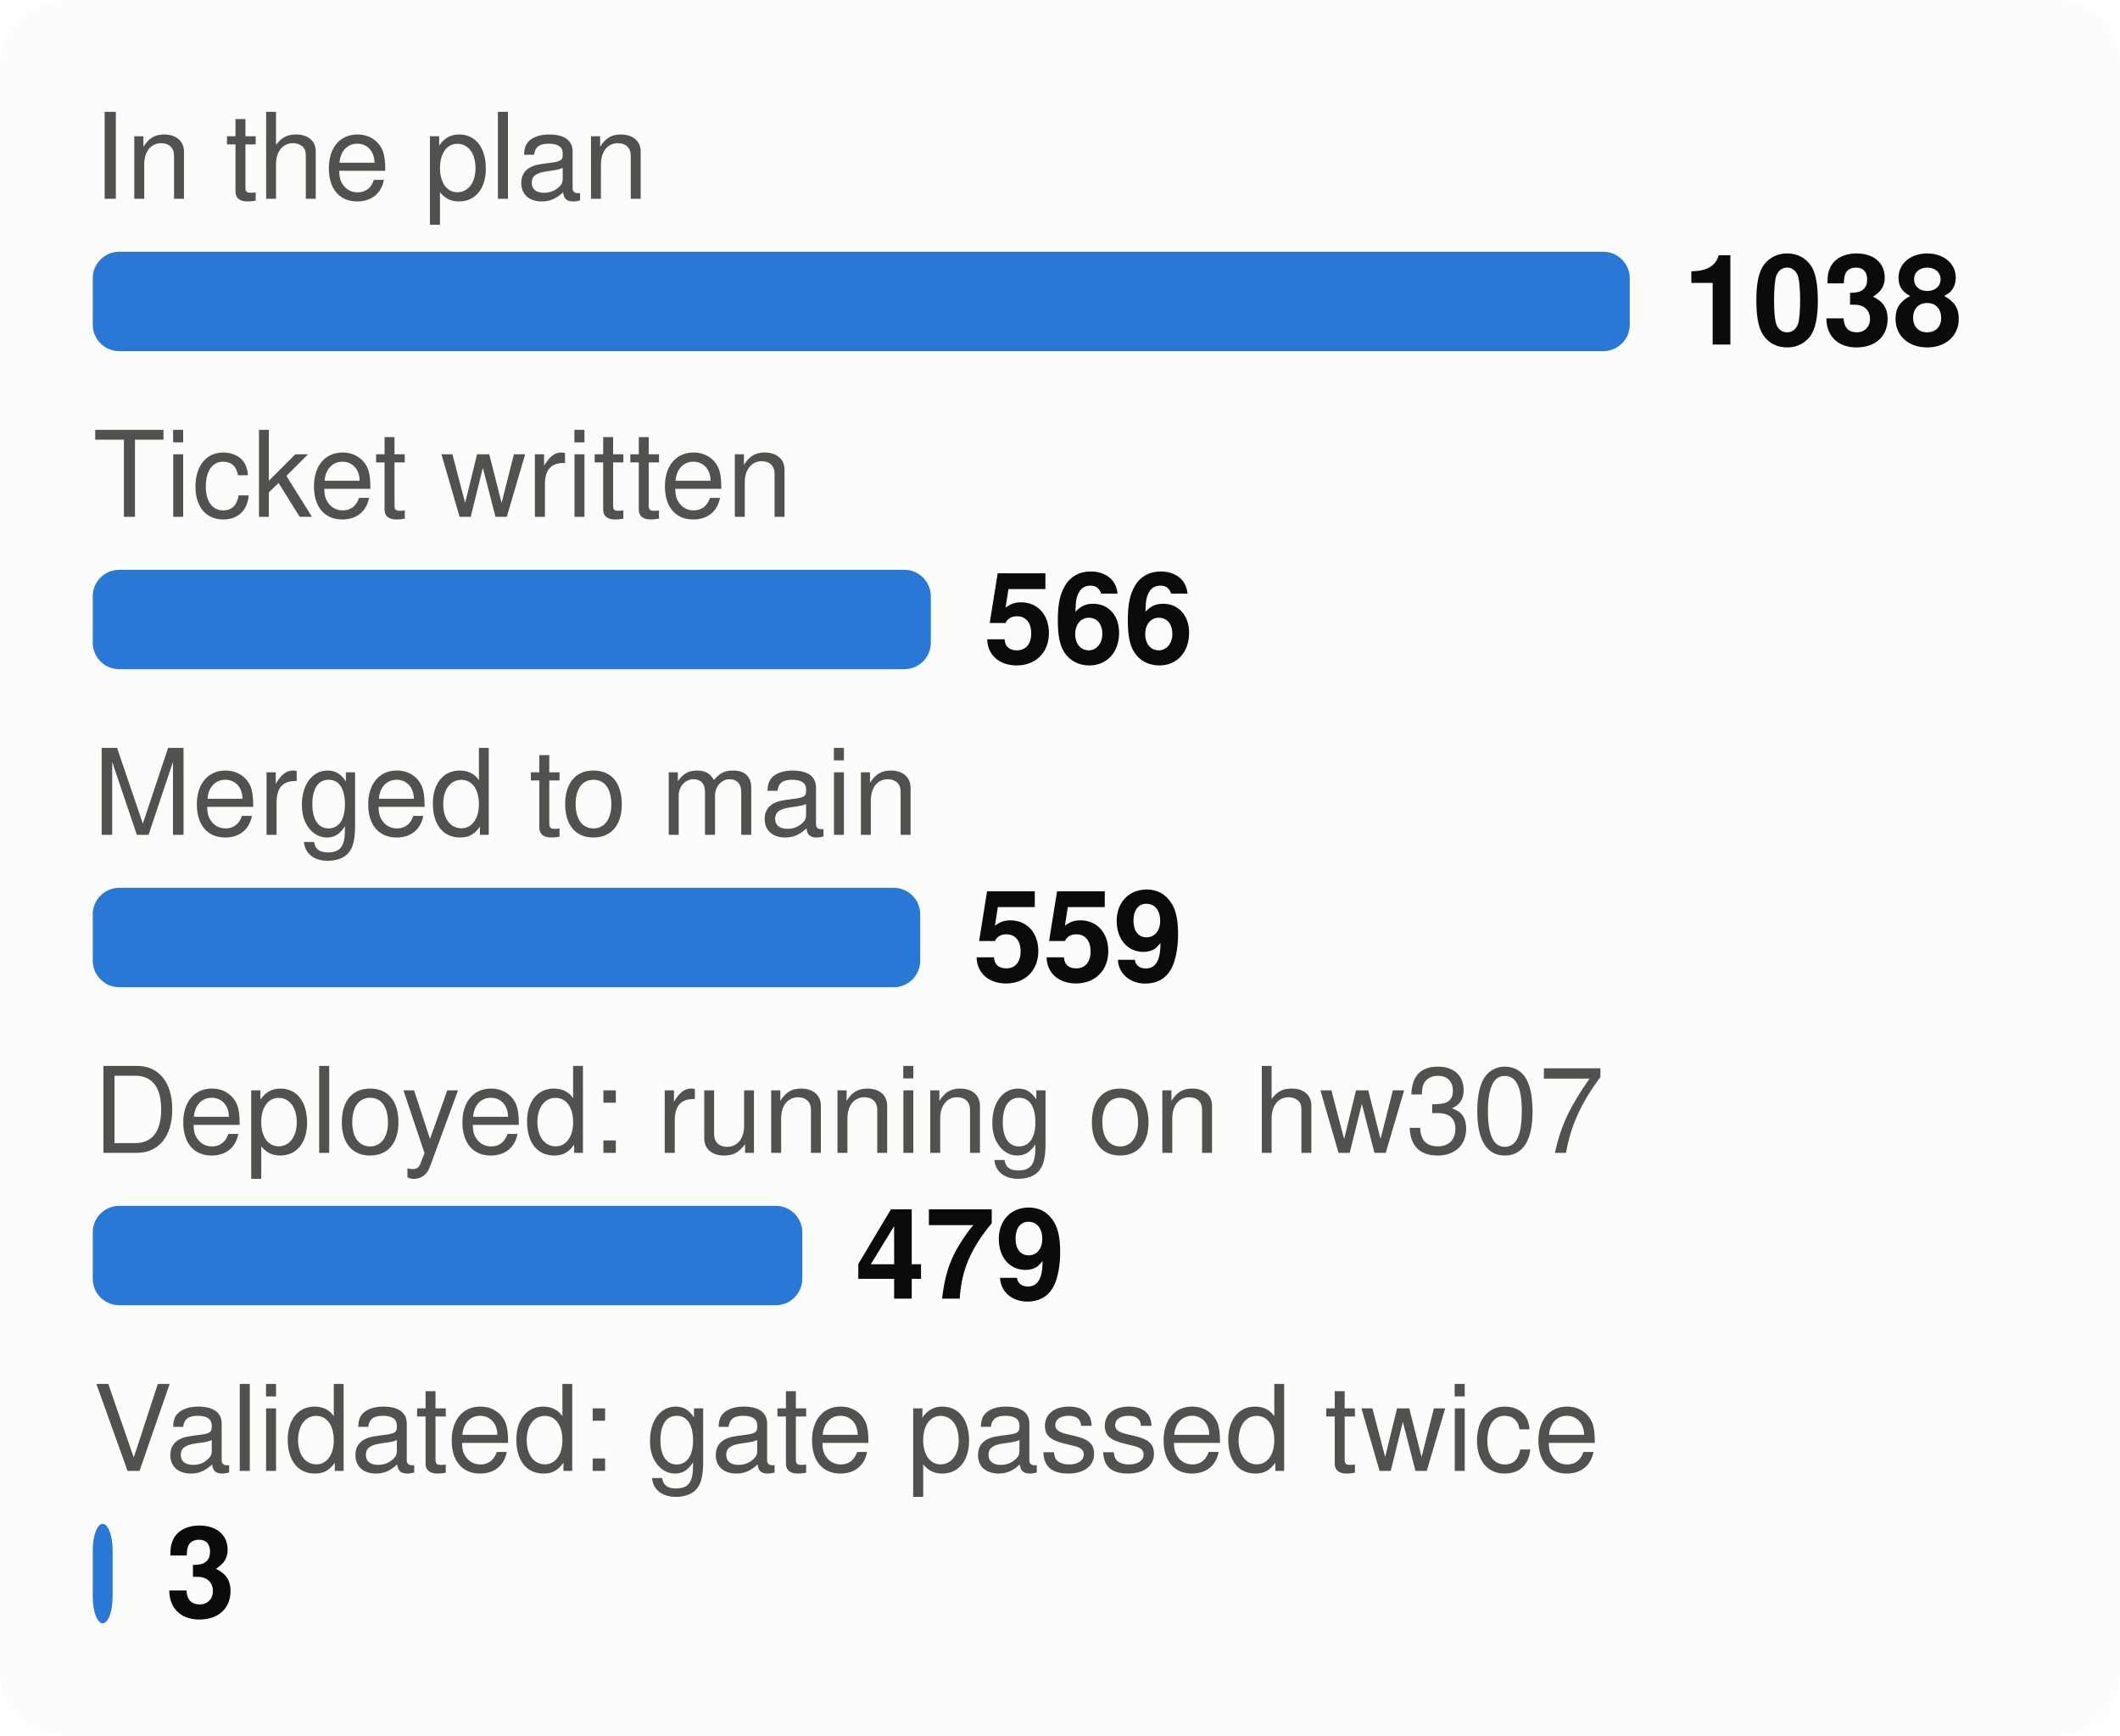
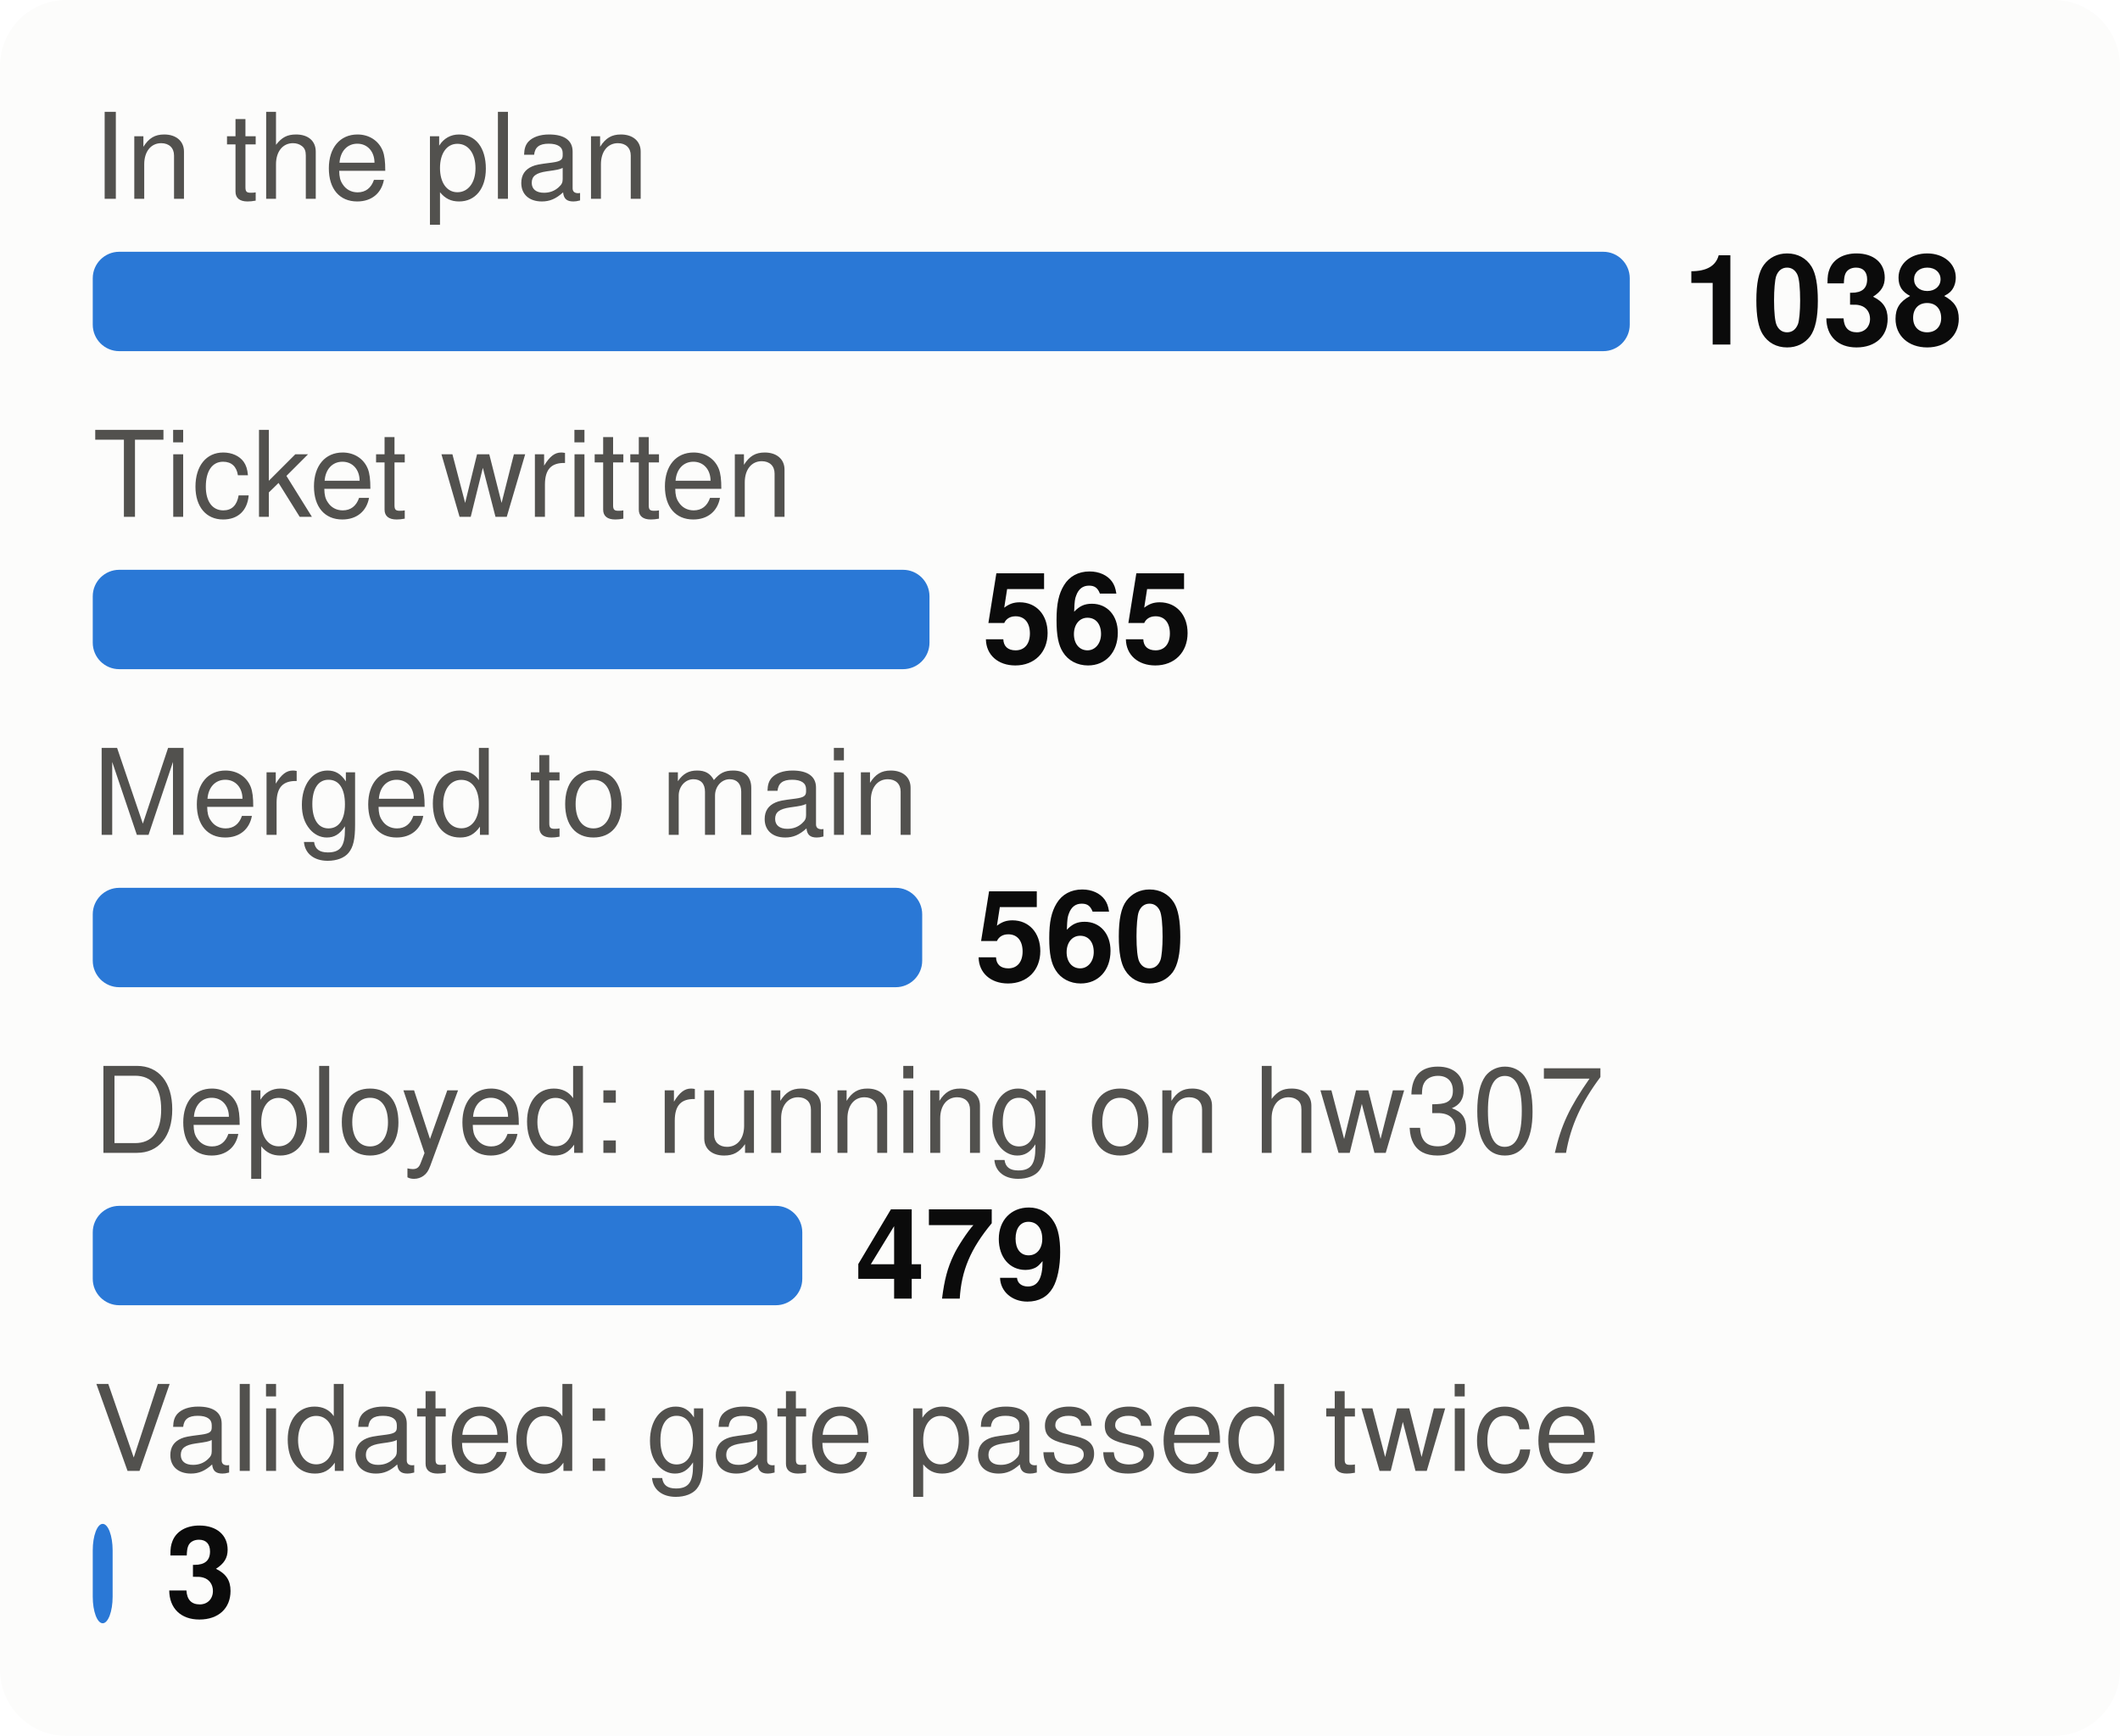
<svg xmlns="http://www.w3.org/2000/svg" viewBox="0 0 320 262" width="320" height="262" font-family="system-ui,-apple-system,Segoe UI,Helvetica,Arial,sans-serif" font-size="18" role="img" aria-label="From plan to proof: tasks at each stage">
  <style>.h{paint-order:stroke;stroke:#fcfcfb;stroke-width:3px;stroke-linejoin:round}.rg{stroke:#fcfcfb}@media (prefers-color-scheme: dark){.bg{fill:#1a1a19}.t1{fill:#f0efec}.t2{fill:#c3c2b7}.gr{stroke:#2c2c2a}.ax{stroke:#383835}.ld{stroke:#383835}.br{stroke:#c3c2b7}.m{stroke:#3987e5}.dp{stroke:#d95926}.v{stroke:#199e70}.i2{stroke:#c3c2b7}.i1{stroke:#f0efec}.f1{fill:#3987e5}.f2{fill:#d95926}.f3{fill:#199e70}.f4{fill:#c98500}.ev{fill:#c3c2b7}.inv{fill:#1a1a19}.done{fill:#cde2fb}.todo{fill:#52514e}.tile{fill:#262624}.h,.rg{stroke:#1a1a19}}</style>
  <rect width="320" height="262" rx="10" class="bg" fill="#fcfcfb" />
  <text x="14" y="30" class="t2" fill="#52514e" font-size="18">In the plan</text>
  <rect x="14" y="38" width="232.0" height="15" rx="4" class="f1" fill="#2a78d6" />
  <text x="254.0" y="52" class="t1" fill="#0b0b0b" font-size="19" font-weight="700">1038</text>
  <text x="14" y="78" class="t2" fill="#52514e" font-size="18">Ticket written</text>
-   <rect x="14" y="86" width="126.5" height="15" rx="4" class="f1" fill="#2a78d6" />
-   <text x="148.5" y="100" class="t1" fill="#0b0b0b" font-size="19" font-weight="700">566</text>
+   <rect x="14" y="86" width="126.3" height="15" rx="4" class="f1" fill="#2a78d6" />
+   <text x="148.3" y="100" class="t1" fill="#0b0b0b" font-size="19" font-weight="700">565</text>
  <text x="14" y="126" class="t2" fill="#52514e" font-size="18">Merged to main</text>
-   <rect x="14" y="134" width="124.9" height="15" rx="4" class="f1" fill="#2a78d6" />
-   <text x="146.9" y="148" class="t1" fill="#0b0b0b" font-size="19" font-weight="700">559</text>
+   <rect x="14" y="134" width="125.2" height="15" rx="4" class="f1" fill="#2a78d6" />
+   <text x="147.2" y="148" class="t1" fill="#0b0b0b" font-size="19" font-weight="700">560</text>
  <text x="14" y="174" class="t2" fill="#52514e" font-size="18">Deployed: running on hw307</text>
  <rect x="14" y="182" width="107.1" height="15" rx="4" class="f1" fill="#2a78d6" />
  <text x="129.1" y="196" class="t1" fill="#0b0b0b" font-size="19" font-weight="700">479</text>
  <text x="14" y="222" class="t2" fill="#52514e" font-size="18">Validated: gate passed twice</text>
  <rect x="14" y="230" width="3.0" height="15" rx="4" class="f1" fill="#2a78d6" />
  <text x="25.0" y="244" class="t1" fill="#0b0b0b" font-size="19" font-weight="700">3</text>
</svg>
